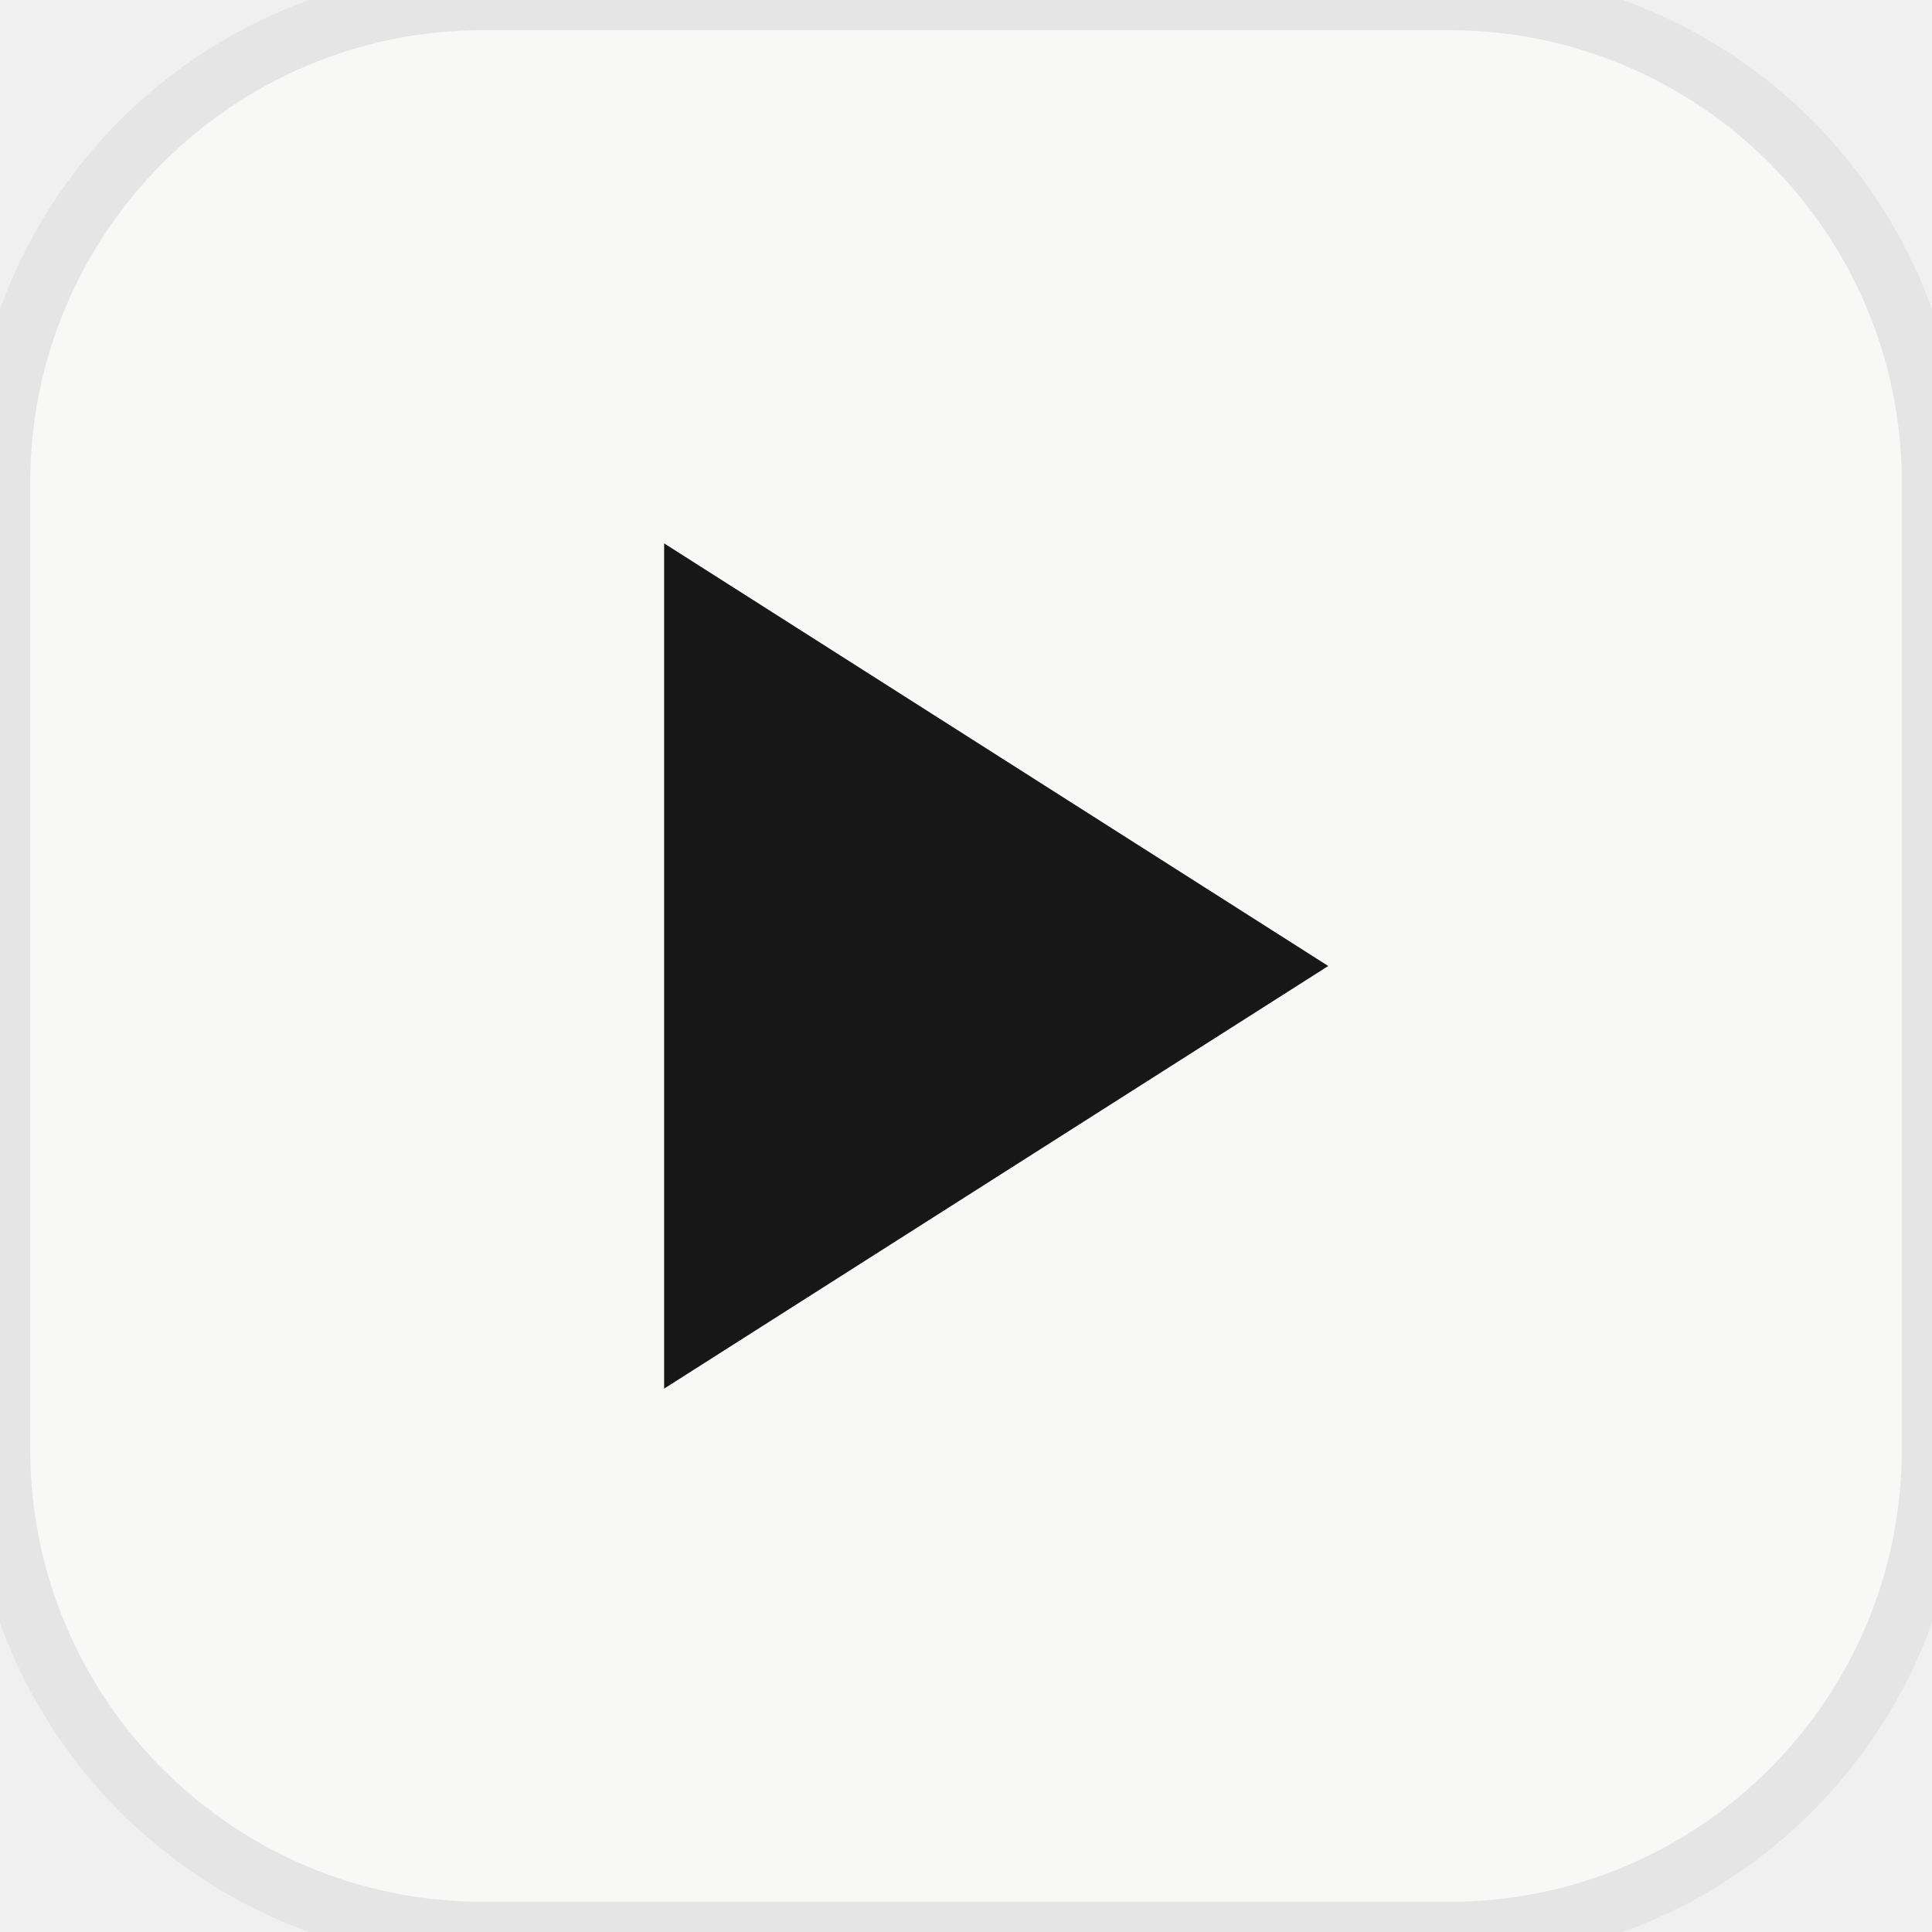
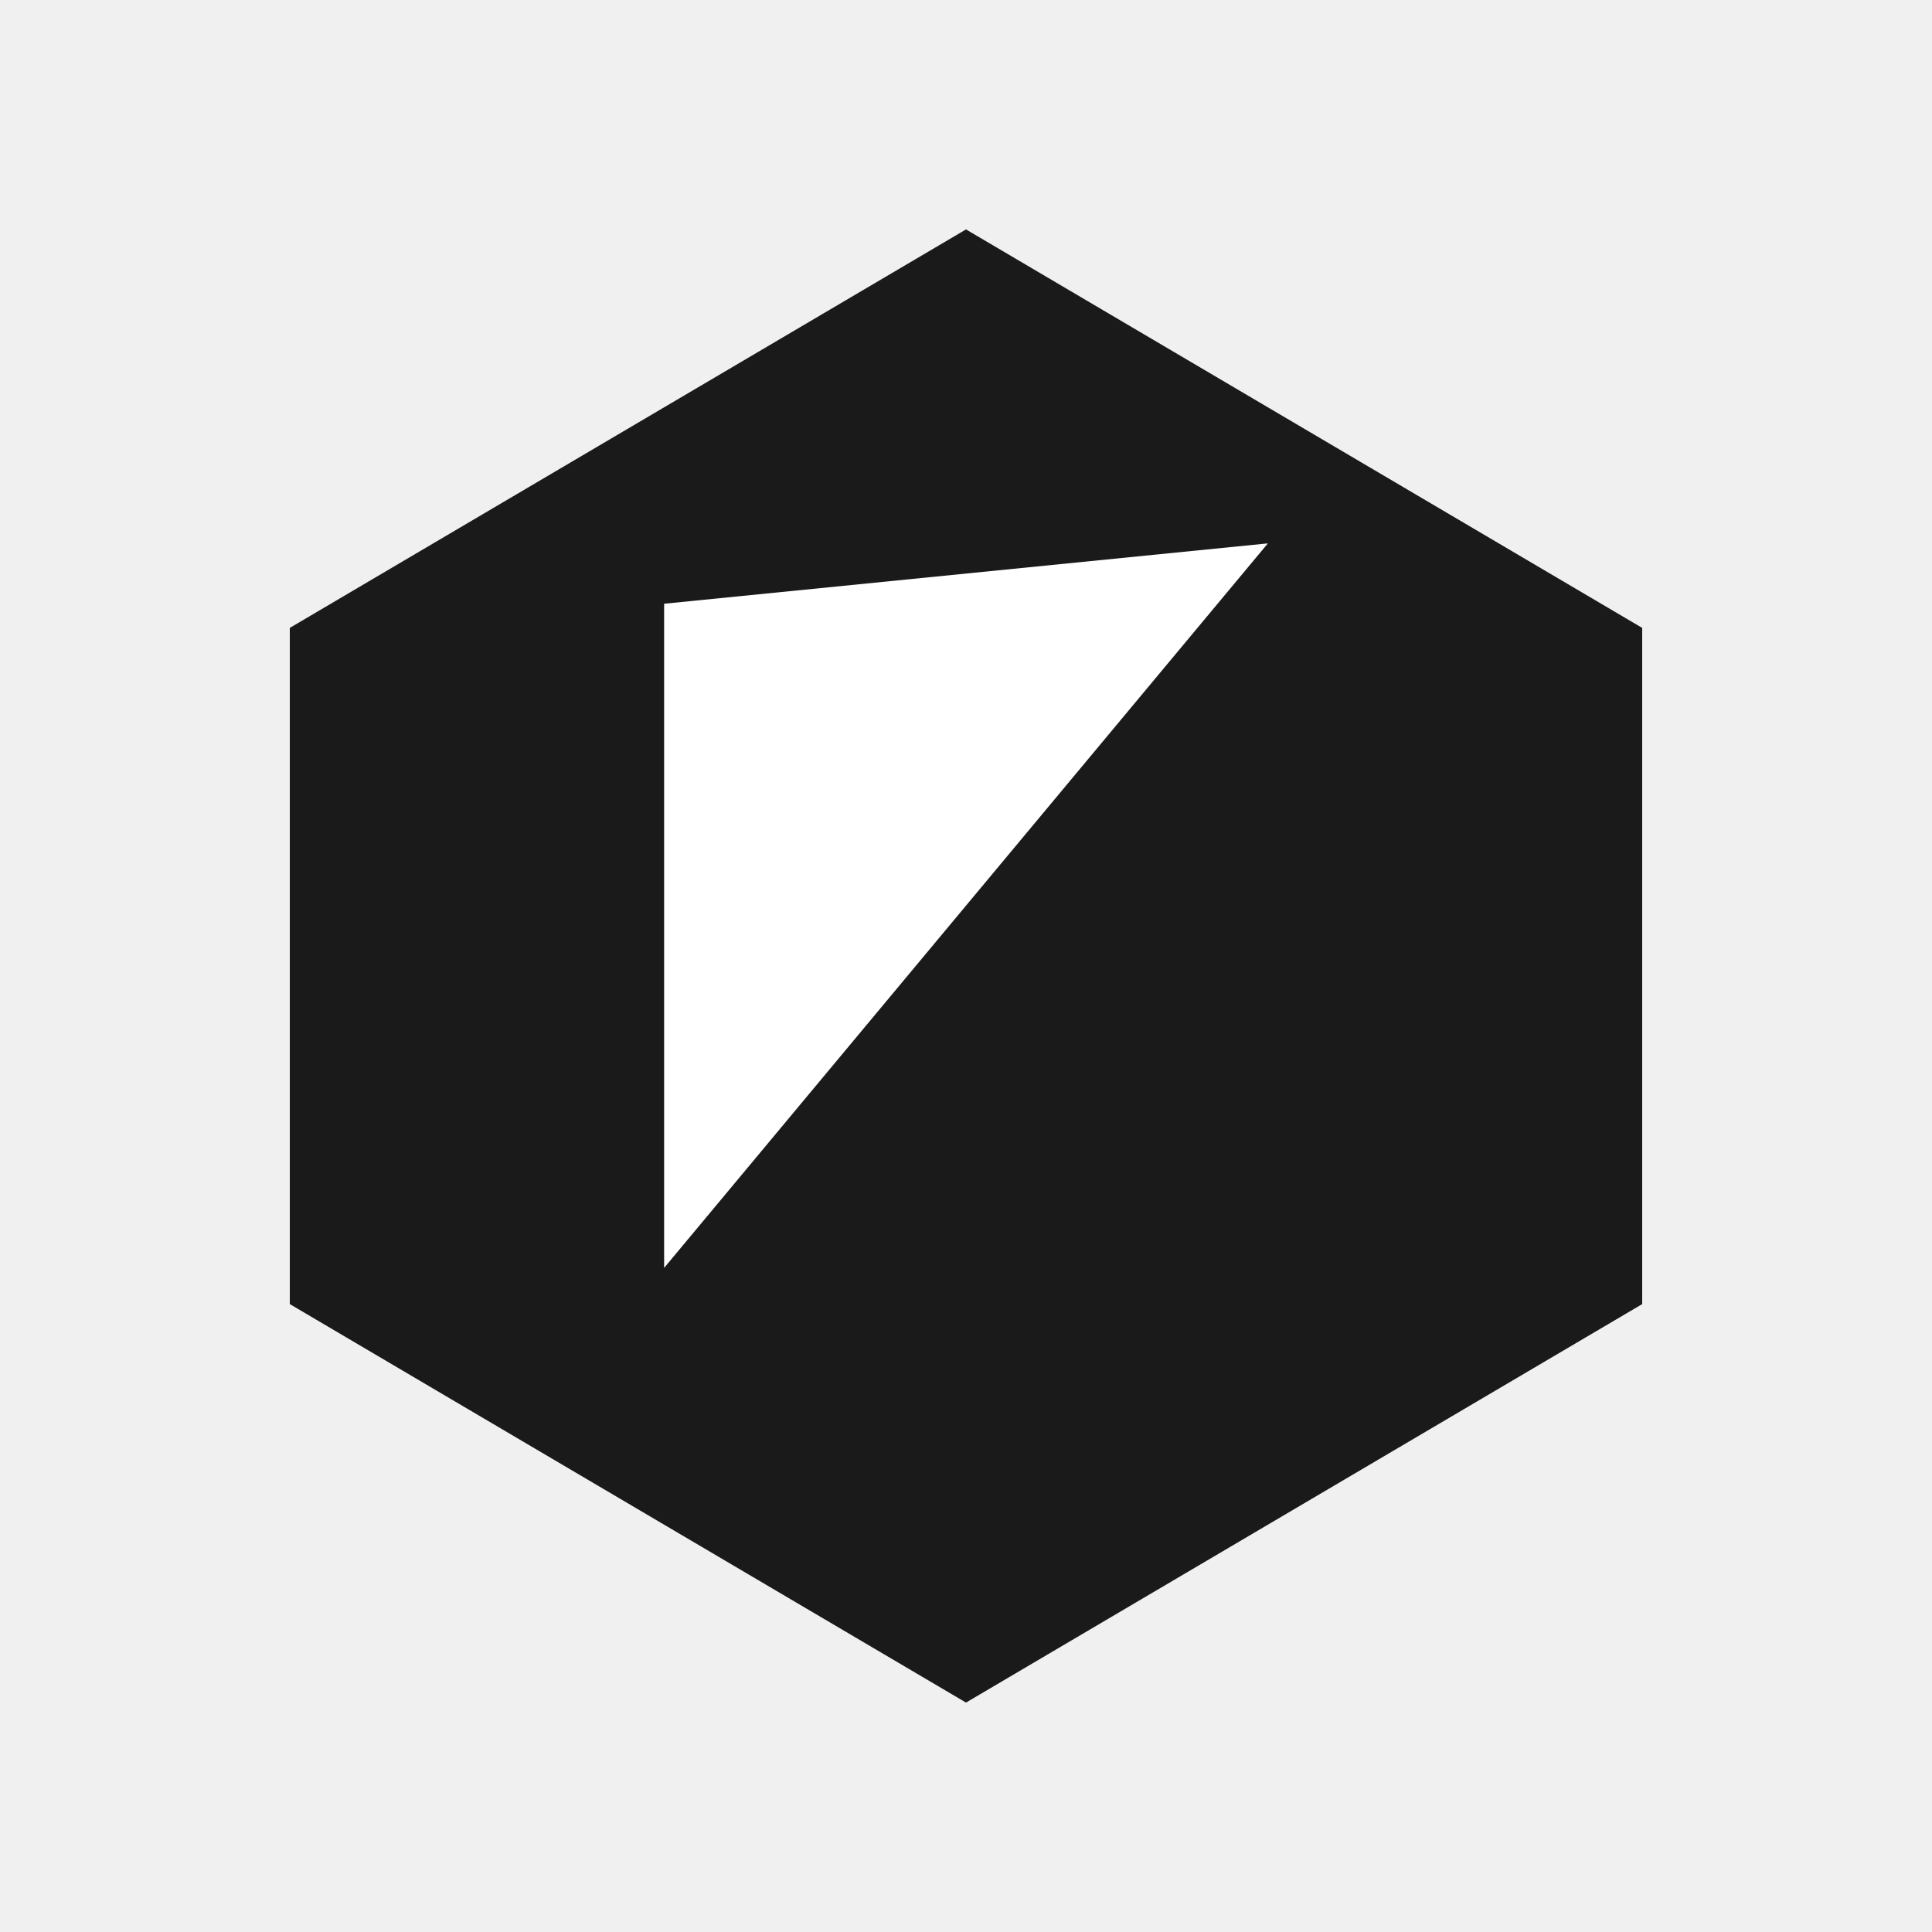
- <svg xmlns="http://www.w3.org/2000/svg" viewBox="0 0 32 32" fill="none">
-   <rect width="32" height="32" rx="8" fill="#f8f8f6" stroke="#e5e5e5" stroke-width="1" />
-   <path d="M11 9 L22 16 L11 23 V9Z" fill="#171717" />
+ <svg xmlns="http://www.w3.org/2000/svg" viewBox="0 0 32 32">
+   <path fill="#1a1a1a" d="M16 3.8 27.2 10.4v11.2L16 28.2 4.8 21.6V10.4L16 3.8z" />
+   <path fill="#fff" d="M11 21V10l10-1z" />
</svg>
